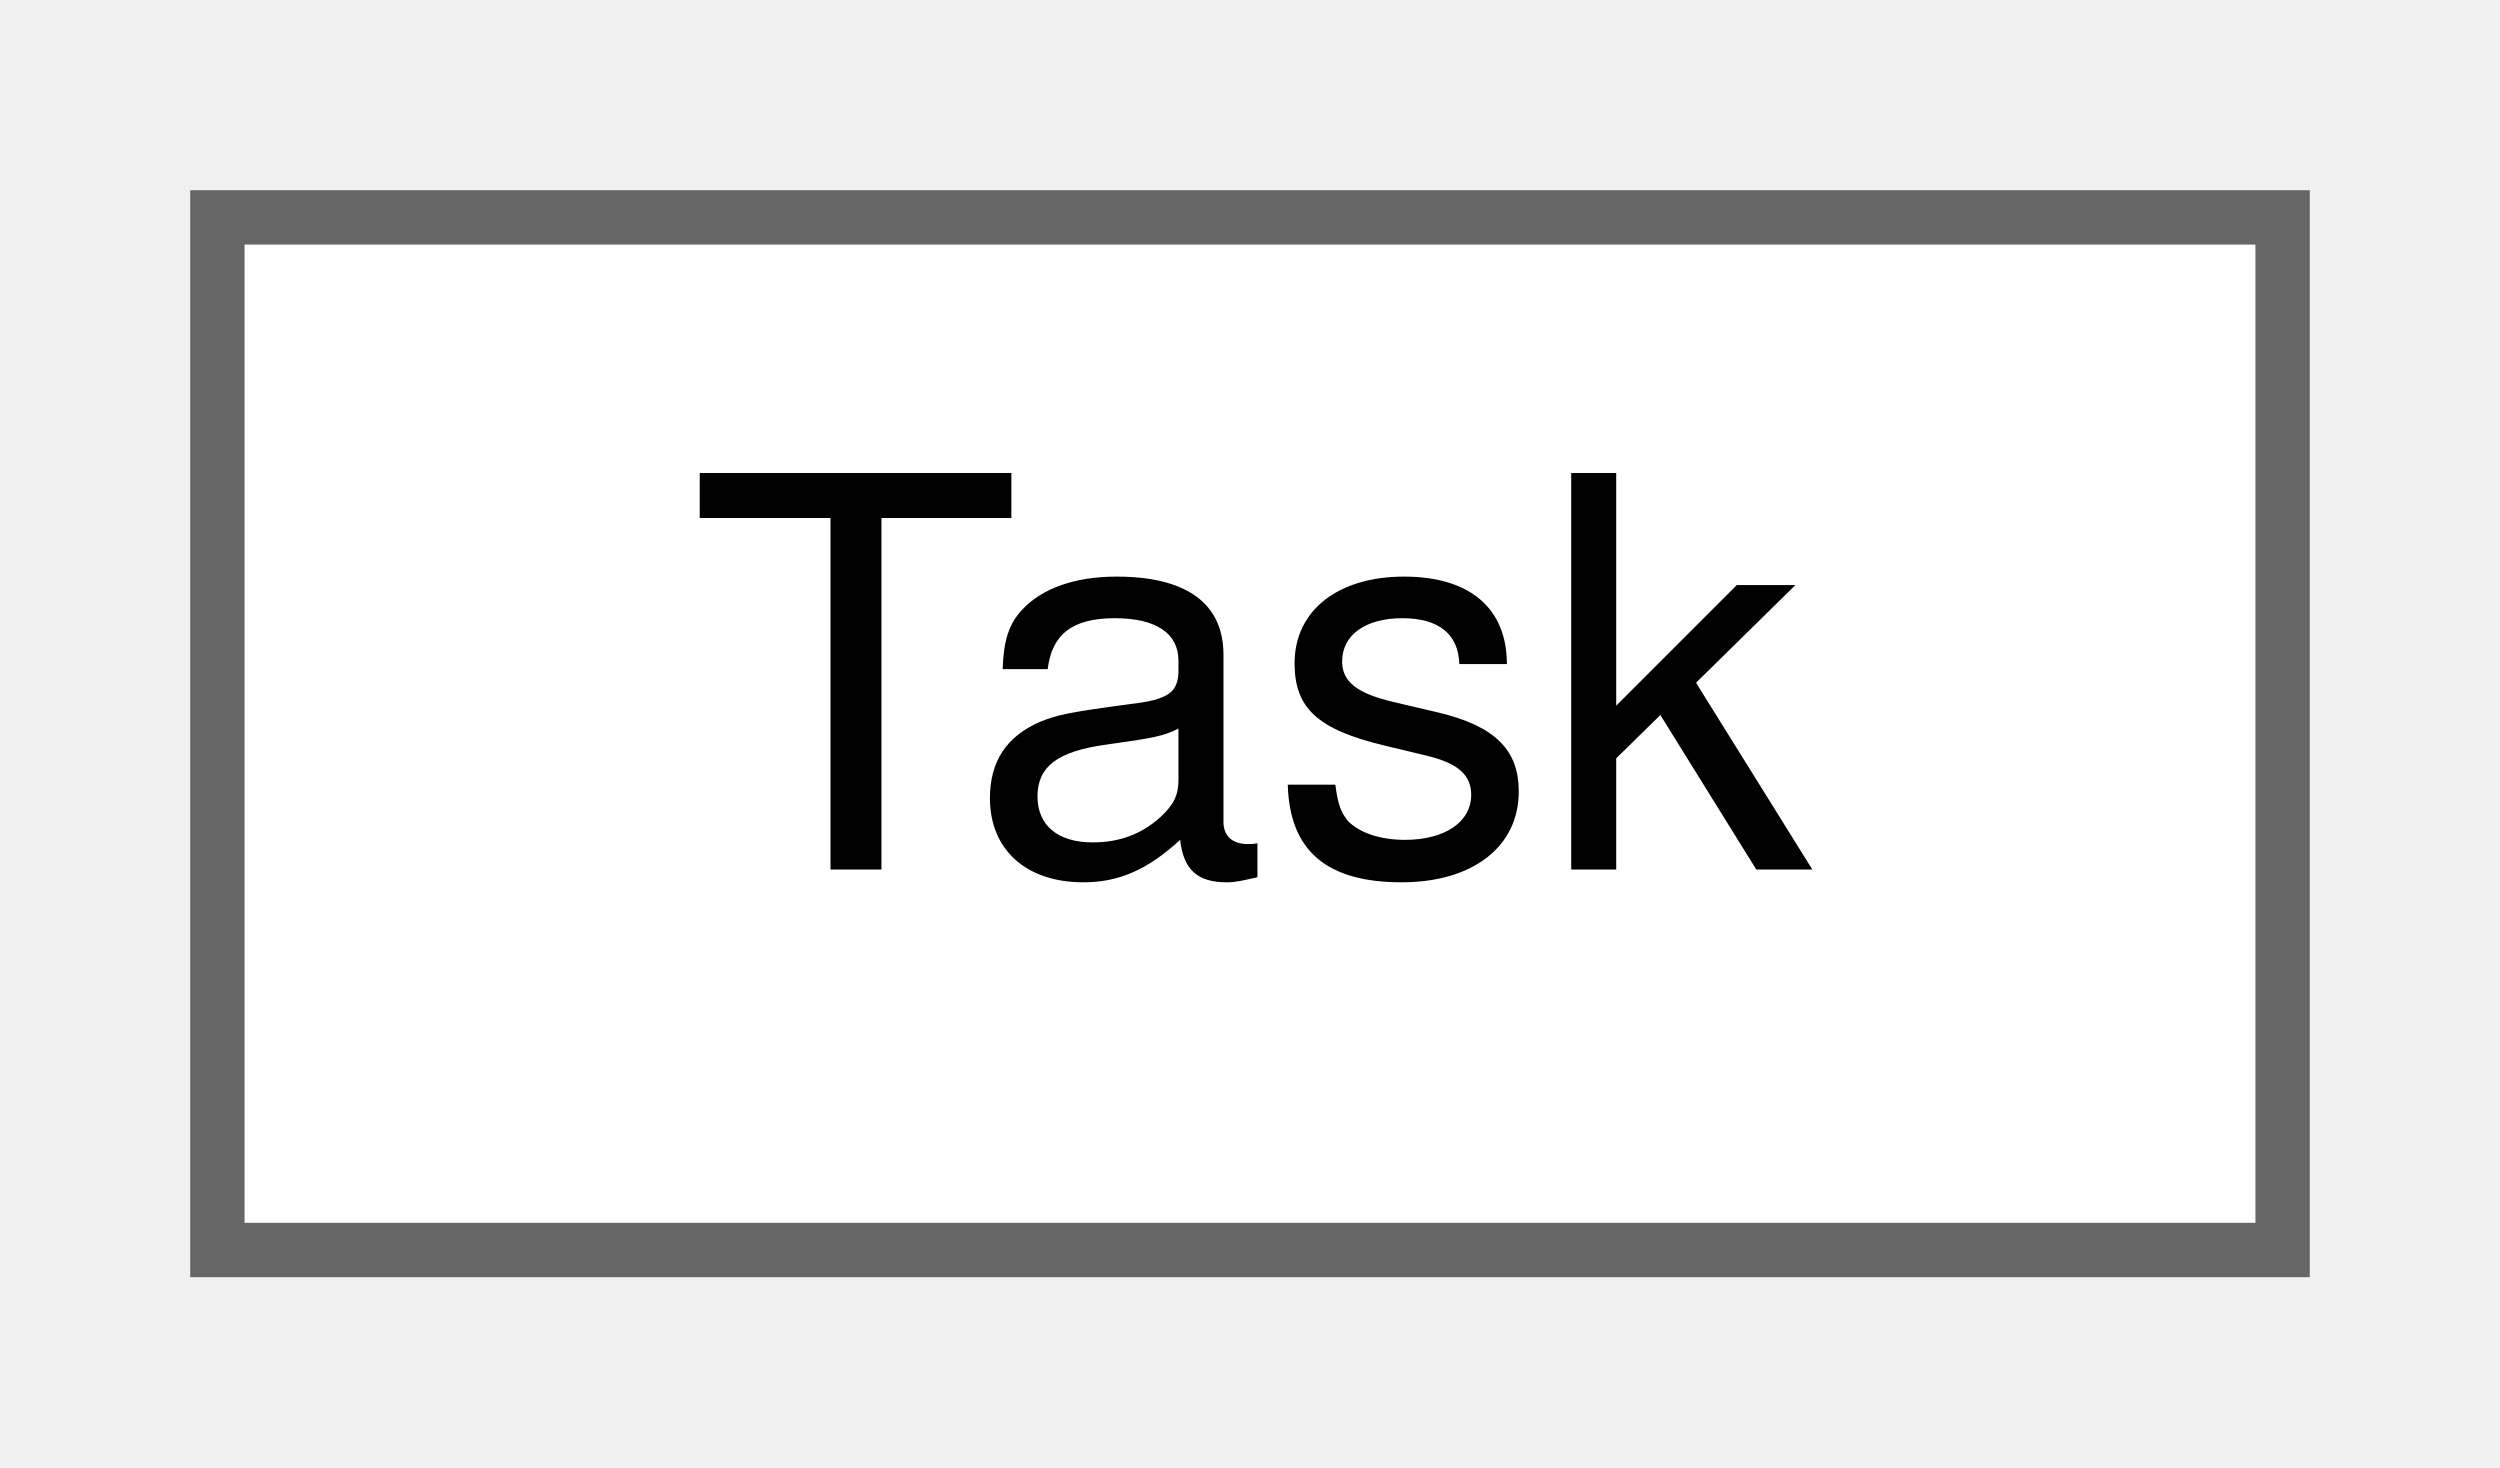
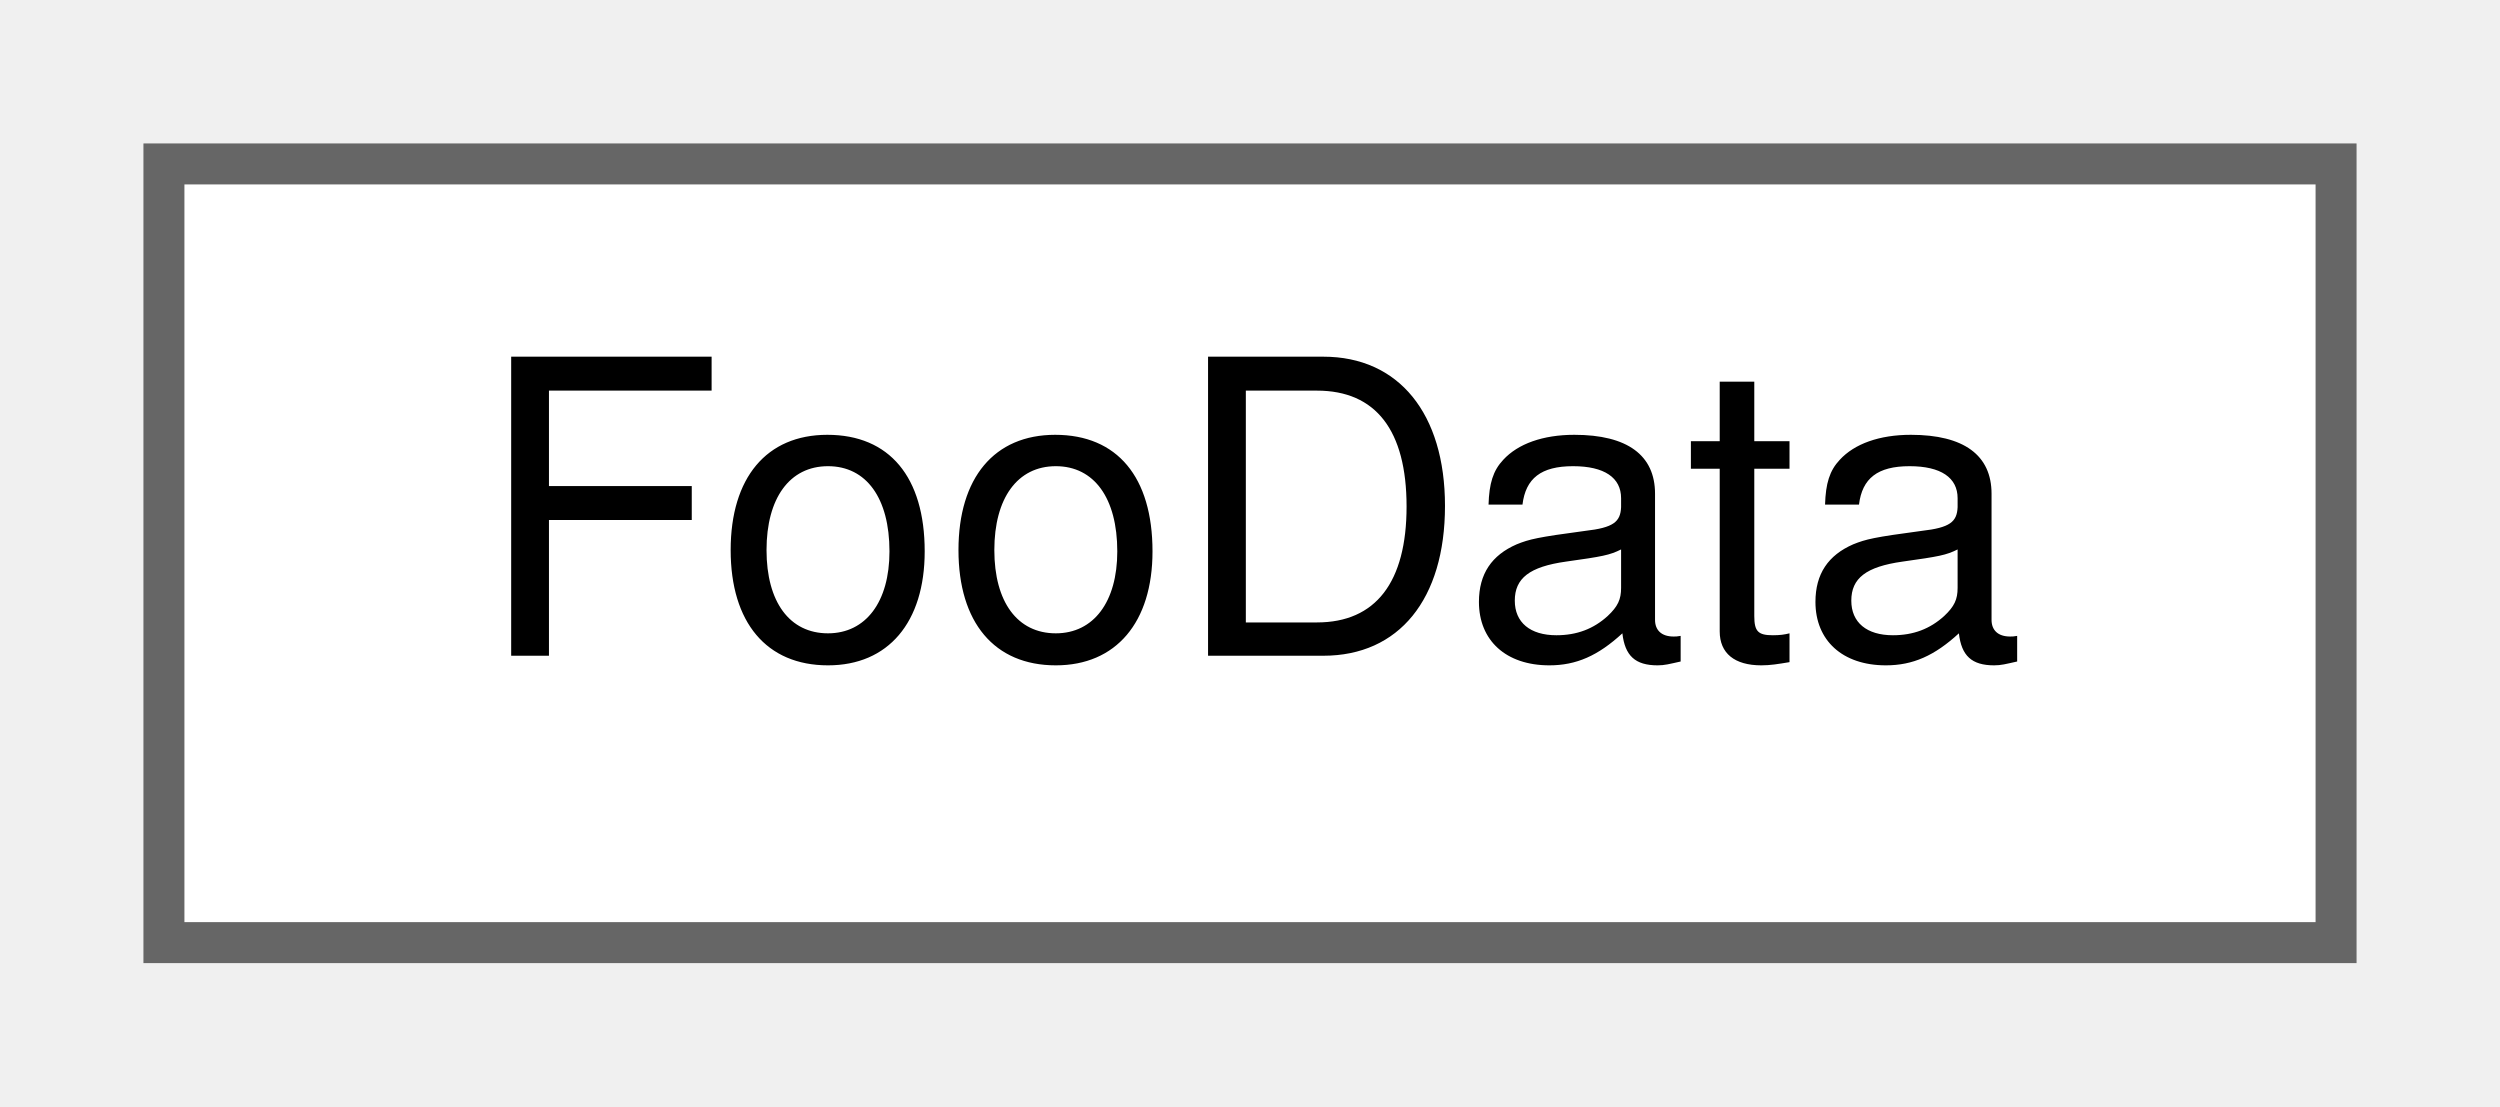
- <svg xmlns="http://www.w3.org/2000/svg" xmlns:xlink="http://www.w3.org/1999/xlink" width="46pt" height="27pt" viewBox="0.00 0.00 46.00 27.00">
+ <svg xmlns="http://www.w3.org/2000/svg" xmlns:xlink="http://www.w3.org/1999/xlink" width="61pt" height="27pt" viewBox="0.00 0.00 61.00 27.00">
  <g id="graph0" class="graph" transform="scale(1 1) rotate(0) translate(4 23)">
    <g id="node1" class="node">
      <g id="a_node1">
-         <a xlink:href="classTask.xhtml" target="_top" xlink:title="Manages a task.">
-           <polygon fill="white" stroke="#666666" points="38,-19 0,-19 0,0 38,0 38,-19" />
-           <text text-anchor="middle" x="19" y="-7" font-family="Helvetica,sans-Serif" font-size="10.00">Task</text>
+         <a xlink:href="structFooData.xhtml" target="_top" xlink:title=" ">
+           <polygon fill="white" stroke="#666666" points="53,-19 0,-19 0,0 53,0 53,-19" />
+           <text text-anchor="middle" x="26.5" y="-7" font-family="Helvetica,sans-Serif" font-size="10.00">FooData</text>
        </a>
      </g>
    </g>
  </g>
</svg>
